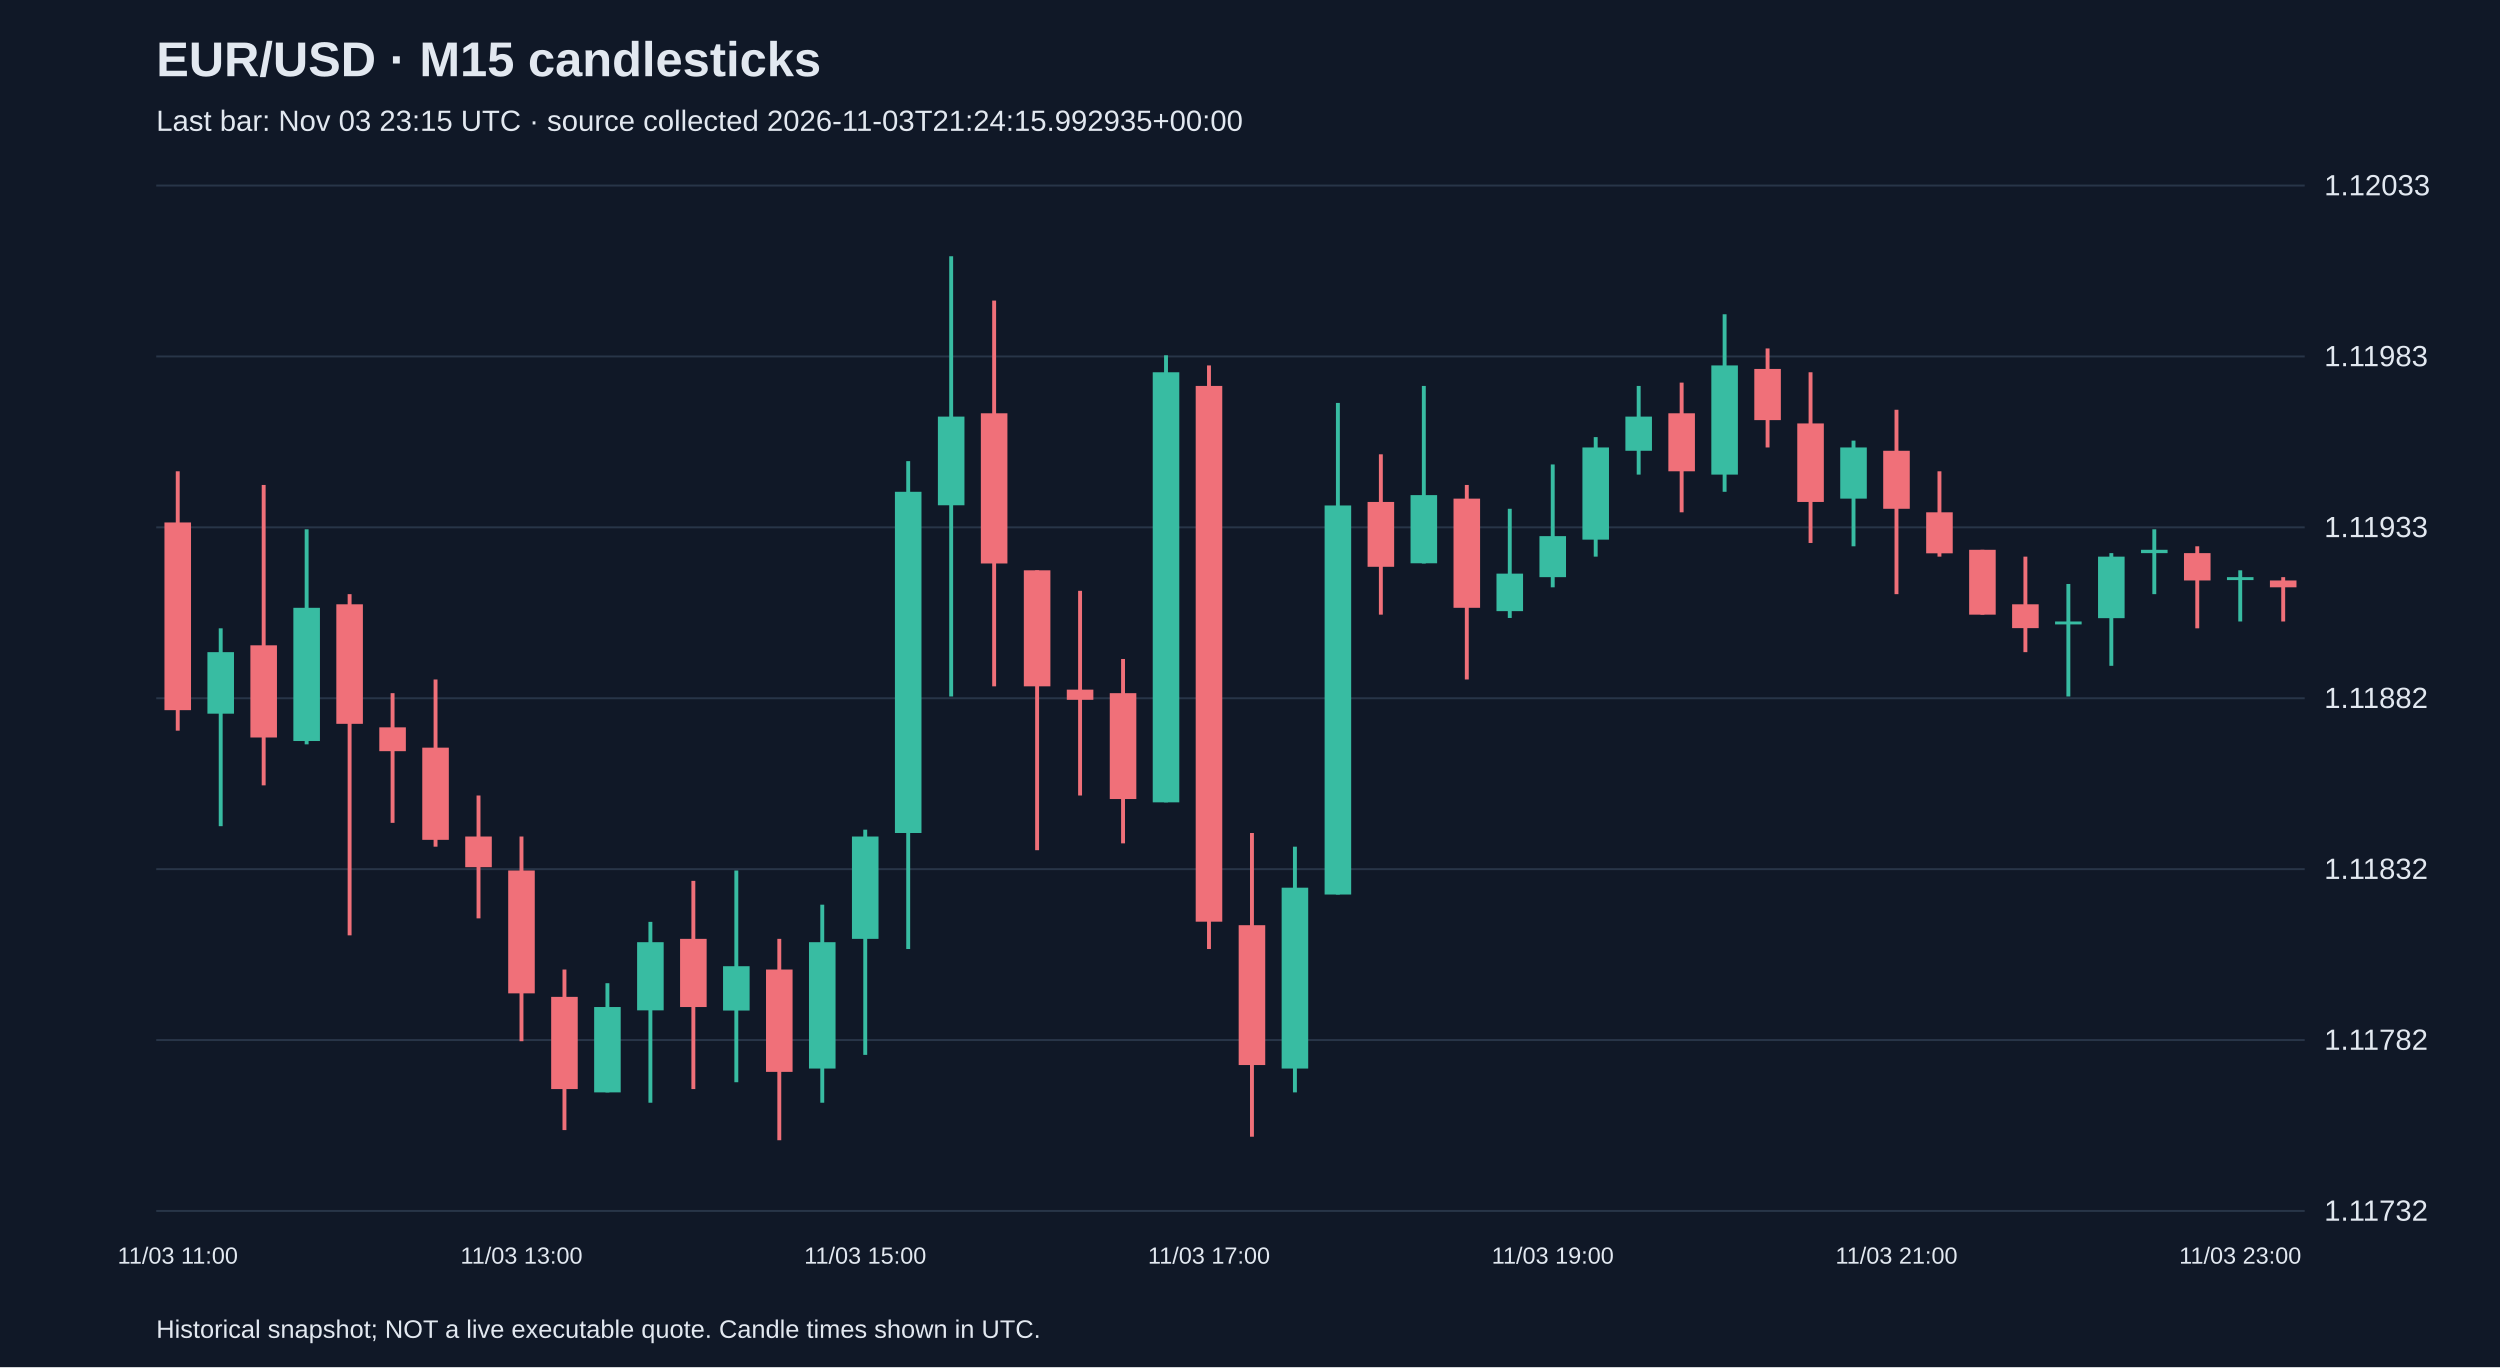
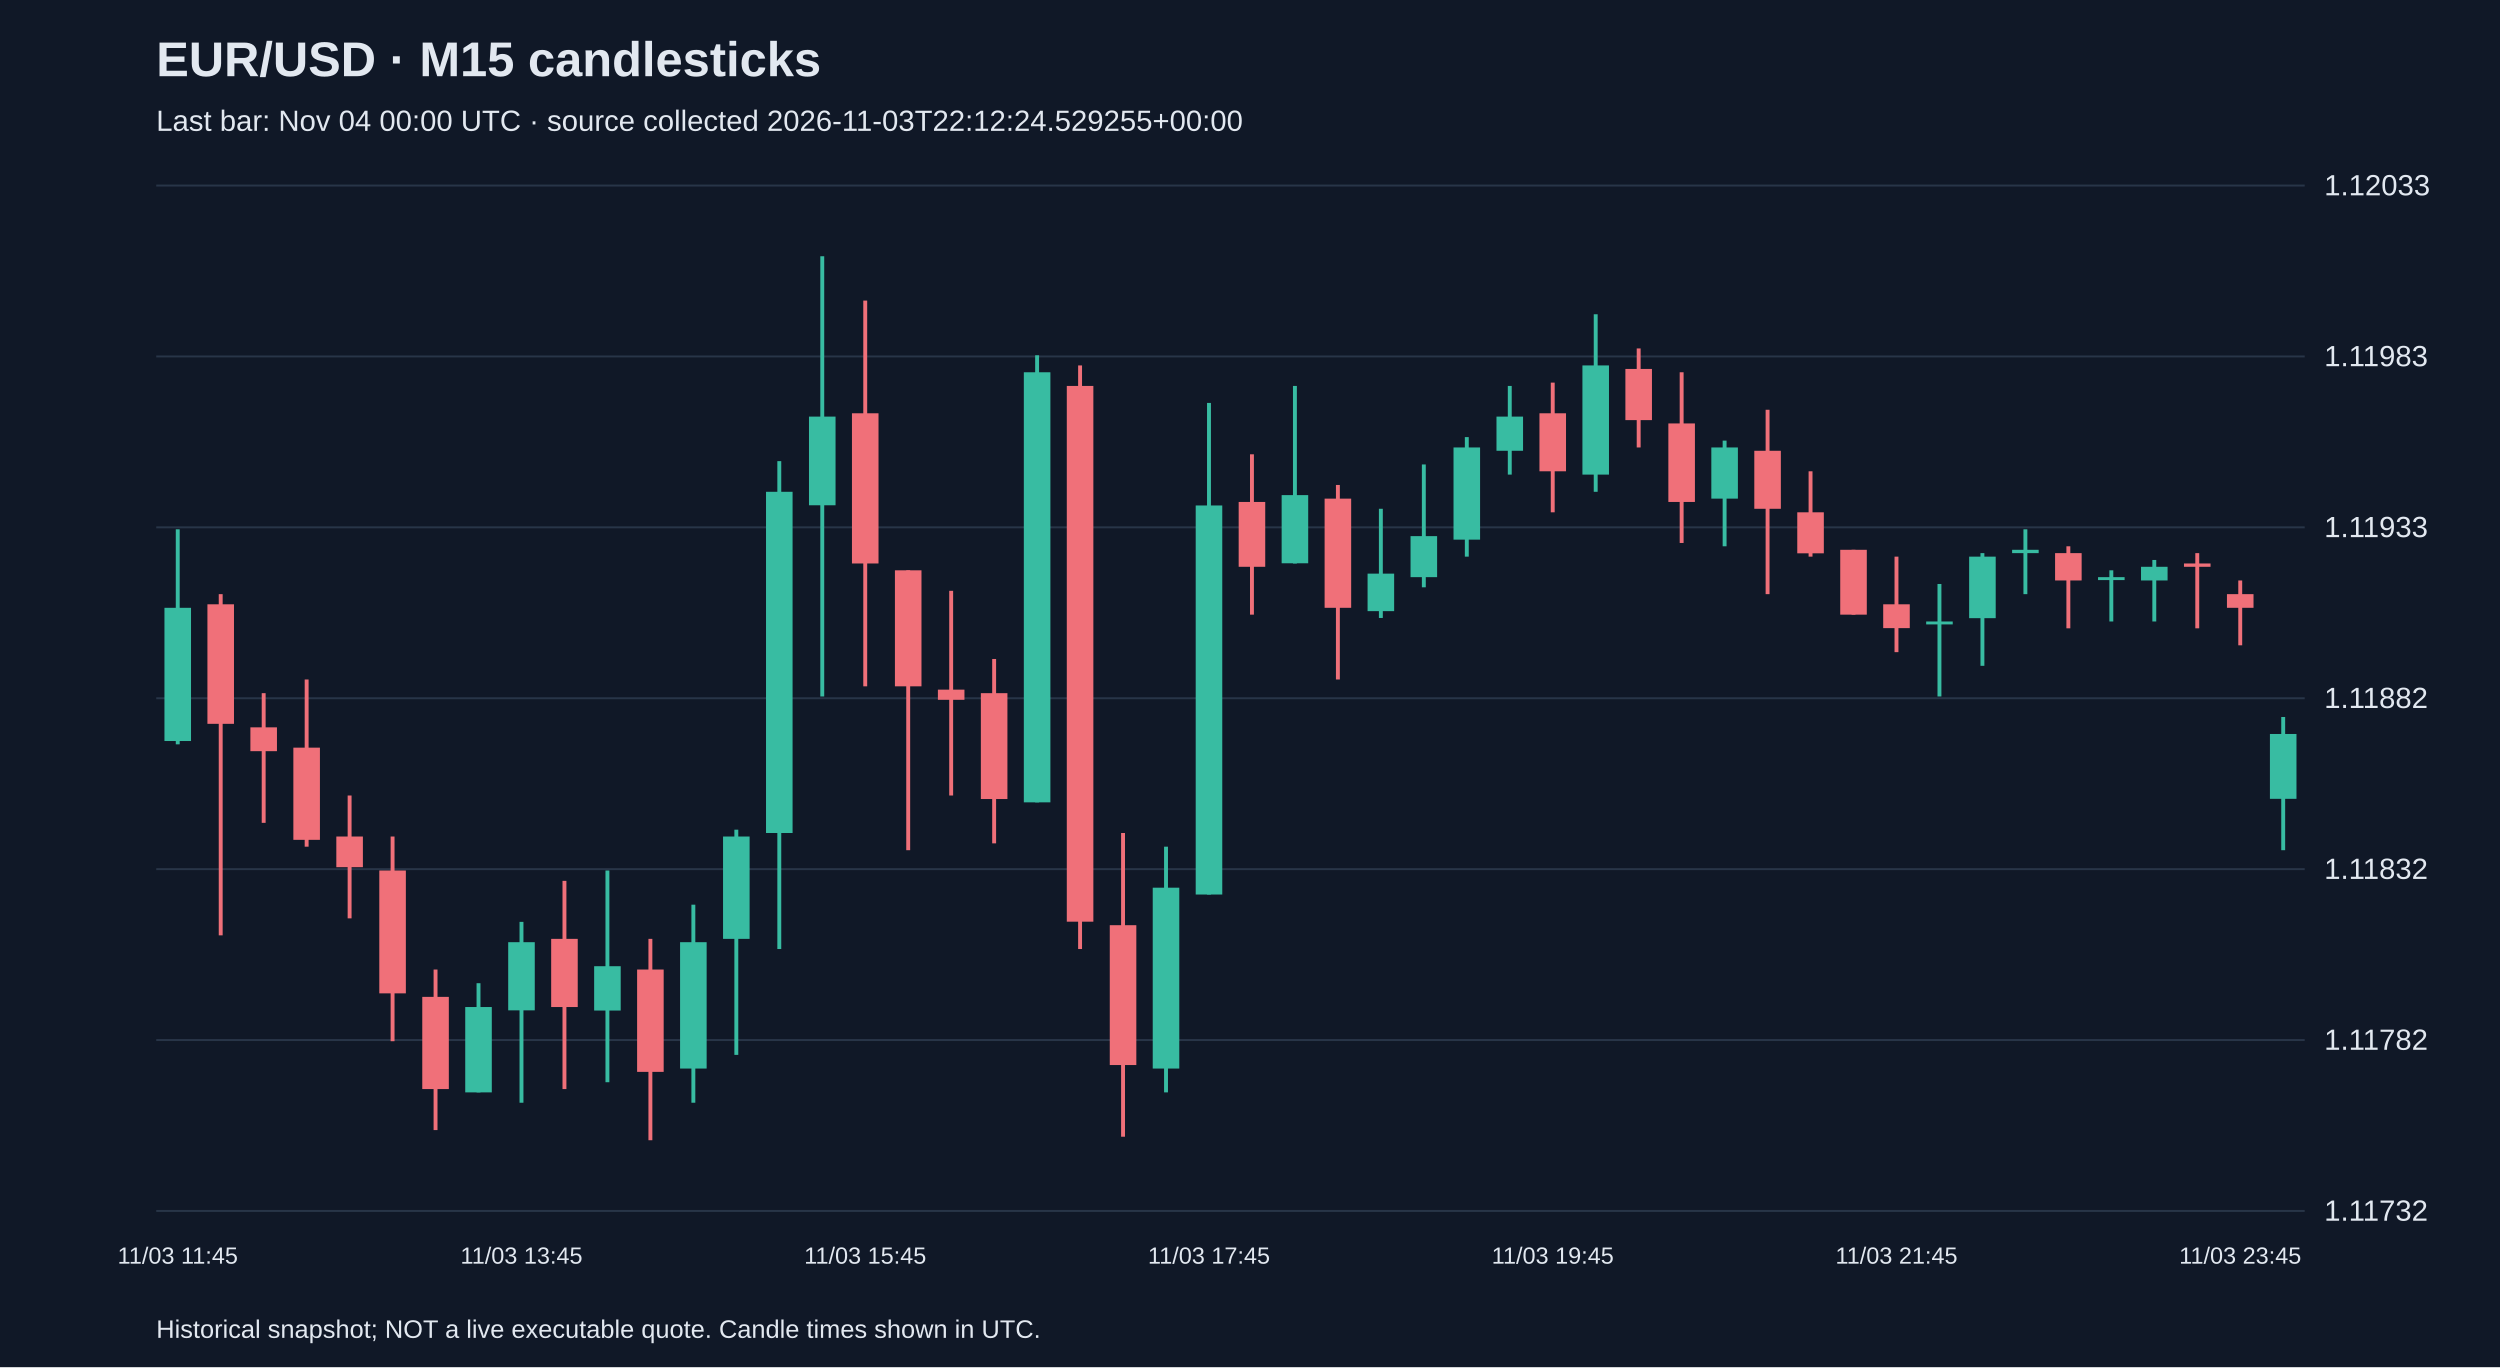
<svg xmlns="http://www.w3.org/2000/svg" viewBox="0 0 1280 700">
  <rect width="100%" height="100%" fill="#101827" />
  <style>text{font-family:Arial,sans-serif;fill:#e2e8f0}</style>
  <text x="80" y="39" font-size="25" font-weight="bold">EUR/USD · M15 candlesticks</text>
-   <text x="80" y="67" font-size="15" fill="#a6b1c5">Last bar: Nov 03 23:15 UTC · source collected 2026-11-03T21:24:15.992935+00:00</text>
+   <text x="80" y="67" font-size="15" fill="#a6b1c5">Last bar: Nov 04 00:00 UTC · source collected 2026-11-03T22:12:24.529255+00:00</text>
  <line x1="80" y1="620.0" x2="1180" y2="620.0" stroke="#283548" />
  <text x="1190" y="625.0" font-size="15">1.11732</text>
  <line x1="80" y1="532.5" x2="1180" y2="532.5" stroke="#283548" />
  <text x="1190" y="537.5" font-size="15">1.11782</text>
  <line x1="80" y1="445.0" x2="1180" y2="445.0" stroke="#283548" />
  <text x="1190" y="450.0" font-size="15">1.11832</text>
  <line x1="80" y1="357.5" x2="1180" y2="357.5" stroke="#283548" />
  <text x="1190" y="362.5" font-size="15">1.11882</text>
  <line x1="80" y1="270.0" x2="1180" y2="270.0" stroke="#283548" />
  <text x="1190" y="275.0" font-size="15">1.11933</text>
  <line x1="80" y1="182.5" x2="1180" y2="182.5" stroke="#283548" />
  <text x="1190" y="187.5" font-size="15">1.11983</text>
  <line x1="80" y1="95.0" x2="1180" y2="95.0" stroke="#283548" />
  <text x="1190" y="100.0" font-size="15">1.12033</text>
-   <line x1="91.0" y1="241.3" x2="91.0" y2="374.1" stroke="#f07079" stroke-width="2" />
-   <rect x="84.2" y="267.5" width="13.6" height="96.1" fill="#f07079" />
-   <text x="91.0" y="647" text-anchor="middle" font-size="12">11/03 11:00</text>
-   <line x1="113.0" y1="321.7" x2="113.0" y2="423.0" stroke="#38bca2" stroke-width="2" />
-   <rect x="106.2" y="333.9" width="13.6" height="31.5" fill="#38bca2" />
-   <line x1="135.0" y1="248.3" x2="135.0" y2="402.1" stroke="#f07079" stroke-width="2" />
-   <rect x="128.2" y="330.4" width="13.6" height="47.2" fill="#f07079" />
-   <line x1="157.0" y1="271.0" x2="157.0" y2="381.1" stroke="#38bca2" stroke-width="2" />
-   <rect x="150.2" y="311.2" width="13.6" height="68.2" fill="#38bca2" />
-   <line x1="179.0" y1="304.2" x2="179.0" y2="478.9" stroke="#f07079" stroke-width="2" />
-   <rect x="172.2" y="309.4" width="13.6" height="61.2" fill="#f07079" />
-   <line x1="201.0" y1="354.9" x2="201.0" y2="421.3" stroke="#f07079" stroke-width="2" />
-   <rect x="194.2" y="372.4" width="13.6" height="12.2" fill="#f07079" />
-   <line x1="223.0" y1="347.9" x2="223.0" y2="433.5" stroke="#f07079" stroke-width="2" />
-   <rect x="216.2" y="382.8" width="13.6" height="47.2" fill="#f07079" />
-   <line x1="245.0" y1="407.3" x2="245.0" y2="470.2" stroke="#f07079" stroke-width="2" />
-   <rect x="238.2" y="428.3" width="13.6" height="15.7" fill="#f07079" />
-   <line x1="267.0" y1="428.3" x2="267.0" y2="533.1" stroke="#f07079" stroke-width="2" />
-   <rect x="260.2" y="445.7" width="13.6" height="62.9" fill="#f07079" />
-   <text x="267.0" y="647" text-anchor="middle" font-size="12">11/03 13:00</text>
-   <line x1="289.0" y1="496.4" x2="289.0" y2="578.6" stroke="#f07079" stroke-width="2" />
-   <rect x="282.2" y="510.4" width="13.6" height="47.2" fill="#f07079" />
-   <line x1="311.0" y1="503.4" x2="311.0" y2="559.3" stroke="#38bca2" stroke-width="2" />
-   <rect x="304.2" y="515.6" width="13.6" height="43.7" fill="#38bca2" />
-   <line x1="333.0" y1="472.0" x2="333.0" y2="564.6" stroke="#38bca2" stroke-width="2" />
-   <rect x="326.2" y="482.4" width="13.6" height="34.9" fill="#38bca2" />
-   <line x1="355.0" y1="451.0" x2="355.0" y2="557.6" stroke="#f07079" stroke-width="2" />
-   <rect x="348.2" y="480.7" width="13.6" height="34.9" fill="#f07079" />
-   <line x1="377.0" y1="445.7" x2="377.0" y2="554.1" stroke="#38bca2" stroke-width="2" />
-   <rect x="370.2" y="494.7" width="13.6" height="22.7" fill="#38bca2" />
-   <line x1="399.0" y1="480.7" x2="399.0" y2="583.8" stroke="#f07079" stroke-width="2" />
-   <rect x="392.2" y="496.4" width="13.6" height="52.4" fill="#f07079" />
-   <line x1="421.0" y1="463.2" x2="421.0" y2="564.6" stroke="#38bca2" stroke-width="2" />
-   <rect x="414.2" y="482.4" width="13.6" height="64.7" fill="#38bca2" />
-   <line x1="443.0" y1="424.8" x2="443.0" y2="540.1" stroke="#38bca2" stroke-width="2" />
-   <rect x="436.2" y="428.3" width="13.6" height="52.4" fill="#38bca2" />
-   <text x="443.0" y="647" text-anchor="middle" font-size="12">11/03 15:00</text>
-   <line x1="465.0" y1="236.1" x2="465.0" y2="485.9" stroke="#38bca2" stroke-width="2" />
-   <rect x="458.2" y="251.8" width="13.6" height="174.7" fill="#38bca2" />
-   <line x1="487.0" y1="131.2" x2="487.0" y2="356.6" stroke="#38bca2" stroke-width="2" />
-   <rect x="480.2" y="213.3" width="13.6" height="45.4" fill="#38bca2" />
-   <line x1="509.0" y1="153.9" x2="509.0" y2="351.4" stroke="#f07079" stroke-width="2" />
-   <rect x="502.2" y="211.6" width="13.6" height="76.9" fill="#f07079" />
-   <line x1="531.0" y1="292.0" x2="531.0" y2="435.3" stroke="#f07079" stroke-width="2" />
-   <rect x="524.2" y="292.0" width="13.6" height="59.4" fill="#f07079" />
-   <line x1="553.0" y1="302.5" x2="553.0" y2="407.3" stroke="#f07079" stroke-width="2" />
-   <rect x="546.2" y="353.1" width="13.6" height="5.2" fill="#f07079" />
-   <line x1="575.0" y1="337.4" x2="575.0" y2="431.8" stroke="#f07079" stroke-width="2" />
-   <rect x="568.2" y="354.9" width="13.6" height="54.2" fill="#f07079" />
-   <line x1="597.0" y1="181.9" x2="597.0" y2="410.8" stroke="#38bca2" stroke-width="2" />
-   <rect x="590.2" y="190.6" width="13.6" height="220.2" fill="#38bca2" />
-   <line x1="619.0" y1="187.1" x2="619.0" y2="485.9" stroke="#f07079" stroke-width="2" />
-   <rect x="612.2" y="197.6" width="13.6" height="274.3" fill="#f07079" />
-   <text x="619.0" y="647" text-anchor="middle" font-size="12">11/03 17:00</text>
-   <line x1="641.0" y1="426.5" x2="641.0" y2="582.0" stroke="#f07079" stroke-width="2" />
-   <rect x="634.2" y="473.7" width="13.6" height="71.6" fill="#f07079" />
-   <line x1="663.0" y1="433.5" x2="663.0" y2="559.3" stroke="#38bca2" stroke-width="2" />
-   <rect x="656.2" y="454.5" width="13.6" height="92.6" fill="#38bca2" />
-   <line x1="685.0" y1="206.3" x2="685.0" y2="458.0" stroke="#38bca2" stroke-width="2" />
-   <rect x="678.2" y="258.8" width="13.6" height="199.2" fill="#38bca2" />
-   <line x1="707.0" y1="232.6" x2="707.0" y2="314.7" stroke="#f07079" stroke-width="2" />
-   <rect x="700.2" y="257.0" width="13.6" height="33.2" fill="#f07079" />
-   <line x1="729.0" y1="197.6" x2="729.0" y2="288.5" stroke="#38bca2" stroke-width="2" />
-   <rect x="722.2" y="253.5" width="13.6" height="34.9" fill="#38bca2" />
-   <line x1="751.0" y1="248.3" x2="751.0" y2="347.9" stroke="#f07079" stroke-width="2" />
-   <rect x="744.2" y="255.3" width="13.6" height="55.9" fill="#f07079" />
-   <line x1="773.0" y1="260.5" x2="773.0" y2="316.4" stroke="#38bca2" stroke-width="2" />
-   <rect x="766.2" y="293.7" width="13.6" height="19.2" fill="#38bca2" />
-   <line x1="795.0" y1="237.8" x2="795.0" y2="300.7" stroke="#38bca2" stroke-width="2" />
-   <rect x="788.2" y="274.5" width="13.6" height="21.0" fill="#38bca2" />
-   <text x="795.0" y="647" text-anchor="middle" font-size="12">11/03 19:00</text>
-   <line x1="817.0" y1="223.8" x2="817.0" y2="285.0" stroke="#38bca2" stroke-width="2" />
-   <rect x="810.2" y="229.1" width="13.6" height="47.2" fill="#38bca2" />
-   <line x1="839.0" y1="197.6" x2="839.0" y2="243.0" stroke="#38bca2" stroke-width="2" />
-   <rect x="832.2" y="213.3" width="13.6" height="17.5" fill="#38bca2" />
-   <line x1="861.0" y1="195.9" x2="861.0" y2="262.3" stroke="#f07079" stroke-width="2" />
-   <rect x="854.2" y="211.6" width="13.6" height="29.7" fill="#f07079" />
-   <line x1="883.0" y1="160.9" x2="883.0" y2="251.8" stroke="#38bca2" stroke-width="2" />
-   <rect x="876.2" y="187.1" width="13.6" height="55.9" fill="#38bca2" />
-   <line x1="905.0" y1="178.4" x2="905.0" y2="229.1" stroke="#f07079" stroke-width="2" />
-   <rect x="898.2" y="188.9" width="13.6" height="26.2" fill="#f07079" />
-   <line x1="927.0" y1="190.6" x2="927.0" y2="278.0" stroke="#f07079" stroke-width="2" />
-   <rect x="920.2" y="216.8" width="13.6" height="40.2" fill="#f07079" />
-   <line x1="949.0" y1="225.6" x2="949.0" y2="279.7" stroke="#38bca2" stroke-width="2" />
-   <rect x="942.2" y="229.1" width="13.6" height="26.2" fill="#38bca2" />
-   <line x1="971.0" y1="209.8" x2="971.0" y2="304.2" stroke="#f07079" stroke-width="2" />
-   <rect x="964.2" y="230.8" width="13.6" height="29.7" fill="#f07079" />
-   <text x="971.0" y="647" text-anchor="middle" font-size="12">11/03 21:00</text>
-   <line x1="993.0" y1="241.3" x2="993.0" y2="285.0" stroke="#f07079" stroke-width="2" />
-   <rect x="986.2" y="262.3" width="13.6" height="21.0" fill="#f07079" />
-   <line x1="1015.0" y1="281.5" x2="1015.0" y2="314.7" stroke="#f07079" stroke-width="2" />
-   <rect x="1008.2" y="281.5" width="13.6" height="33.2" fill="#f07079" />
-   <line x1="1037.0" y1="285.0" x2="1037.0" y2="333.9" stroke="#f07079" stroke-width="2" />
-   <rect x="1030.2" y="309.4" width="13.6" height="12.2" fill="#f07079" />
-   <line x1="1059.0" y1="299.0" x2="1059.0" y2="356.6" stroke="#38bca2" stroke-width="2" />
-   <rect x="1052.2" y="318.2" width="13.6" height="1.5" fill="#38bca2" />
-   <line x1="1081.0" y1="283.2" x2="1081.0" y2="340.9" stroke="#38bca2" stroke-width="2" />
-   <rect x="1074.2" y="285.0" width="13.6" height="31.5" fill="#38bca2" />
-   <line x1="1103.0" y1="271.0" x2="1103.0" y2="304.2" stroke="#38bca2" stroke-width="2" />
-   <rect x="1096.2" y="281.5" width="13.6" height="1.7" fill="#38bca2" />
-   <line x1="1125.0" y1="279.7" x2="1125.0" y2="321.7" stroke="#f07079" stroke-width="2" />
-   <rect x="1118.2" y="283.2" width="13.6" height="14.0" fill="#f07079" />
-   <line x1="1147.0" y1="292.0" x2="1147.0" y2="318.2" stroke="#38bca2" stroke-width="2" />
-   <rect x="1140.2" y="295.5" width="13.6" height="1.5" fill="#38bca2" />
-   <text x="1147.0" y="647" text-anchor="middle" font-size="12">11/03 23:00</text>
-   <line x1="1169.0" y1="295.5" x2="1169.0" y2="318.2" stroke="#f07079" stroke-width="2" />
-   <rect x="1162.2" y="297.2" width="13.6" height="3.5" fill="#f07079" />
+   <line x1="91.0" y1="271.0" x2="91.0" y2="381.1" stroke="#38bca2" stroke-width="2" />
+   <rect x="84.2" y="311.2" width="13.6" height="68.2" fill="#38bca2" />
+   <text x="91.0" y="647" text-anchor="middle" font-size="12">11/03 11:45</text>
+   <line x1="113.0" y1="304.2" x2="113.0" y2="478.9" stroke="#f07079" stroke-width="2" />
+   <rect x="106.2" y="309.4" width="13.6" height="61.2" fill="#f07079" />
+   <line x1="135.0" y1="354.9" x2="135.0" y2="421.3" stroke="#f07079" stroke-width="2" />
+   <rect x="128.2" y="372.4" width="13.6" height="12.2" fill="#f07079" />
+   <line x1="157.0" y1="347.9" x2="157.0" y2="433.5" stroke="#f07079" stroke-width="2" />
+   <rect x="150.2" y="382.8" width="13.6" height="47.2" fill="#f07079" />
+   <line x1="179.0" y1="407.3" x2="179.0" y2="470.2" stroke="#f07079" stroke-width="2" />
+   <rect x="172.2" y="428.3" width="13.6" height="15.7" fill="#f07079" />
+   <line x1="201.0" y1="428.3" x2="201.0" y2="533.1" stroke="#f07079" stroke-width="2" />
+   <rect x="194.2" y="445.7" width="13.6" height="62.9" fill="#f07079" />
+   <line x1="223.0" y1="496.4" x2="223.0" y2="578.6" stroke="#f07079" stroke-width="2" />
+   <rect x="216.2" y="510.4" width="13.6" height="47.2" fill="#f07079" />
+   <line x1="245.0" y1="503.4" x2="245.0" y2="559.3" stroke="#38bca2" stroke-width="2" />
+   <rect x="238.2" y="515.6" width="13.6" height="43.7" fill="#38bca2" />
+   <line x1="267.0" y1="472.0" x2="267.0" y2="564.6" stroke="#38bca2" stroke-width="2" />
+   <rect x="260.2" y="482.4" width="13.6" height="34.9" fill="#38bca2" />
+   <text x="267.0" y="647" text-anchor="middle" font-size="12">11/03 13:45</text>
+   <line x1="289.0" y1="451.0" x2="289.0" y2="557.6" stroke="#f07079" stroke-width="2" />
+   <rect x="282.2" y="480.7" width="13.6" height="34.9" fill="#f07079" />
+   <line x1="311.0" y1="445.7" x2="311.0" y2="554.1" stroke="#38bca2" stroke-width="2" />
+   <rect x="304.2" y="494.7" width="13.6" height="22.7" fill="#38bca2" />
+   <line x1="333.0" y1="480.7" x2="333.0" y2="583.8" stroke="#f07079" stroke-width="2" />
+   <rect x="326.2" y="496.4" width="13.6" height="52.4" fill="#f07079" />
+   <line x1="355.0" y1="463.2" x2="355.0" y2="564.6" stroke="#38bca2" stroke-width="2" />
+   <rect x="348.2" y="482.4" width="13.6" height="64.7" fill="#38bca2" />
+   <line x1="377.0" y1="424.8" x2="377.0" y2="540.1" stroke="#38bca2" stroke-width="2" />
+   <rect x="370.2" y="428.3" width="13.6" height="52.4" fill="#38bca2" />
+   <line x1="399.0" y1="236.1" x2="399.0" y2="485.9" stroke="#38bca2" stroke-width="2" />
+   <rect x="392.2" y="251.8" width="13.6" height="174.7" fill="#38bca2" />
+   <line x1="421.0" y1="131.2" x2="421.0" y2="356.6" stroke="#38bca2" stroke-width="2" />
+   <rect x="414.2" y="213.3" width="13.6" height="45.4" fill="#38bca2" />
+   <line x1="443.0" y1="153.9" x2="443.0" y2="351.4" stroke="#f07079" stroke-width="2" />
+   <rect x="436.2" y="211.6" width="13.6" height="76.9" fill="#f07079" />
+   <text x="443.0" y="647" text-anchor="middle" font-size="12">11/03 15:45</text>
+   <line x1="465.0" y1="292.0" x2="465.0" y2="435.3" stroke="#f07079" stroke-width="2" />
+   <rect x="458.2" y="292.0" width="13.6" height="59.4" fill="#f07079" />
+   <line x1="487.0" y1="302.5" x2="487.0" y2="407.3" stroke="#f07079" stroke-width="2" />
+   <rect x="480.2" y="353.1" width="13.6" height="5.2" fill="#f07079" />
+   <line x1="509.0" y1="337.4" x2="509.0" y2="431.8" stroke="#f07079" stroke-width="2" />
+   <rect x="502.2" y="354.9" width="13.6" height="54.2" fill="#f07079" />
+   <line x1="531.0" y1="181.9" x2="531.0" y2="410.8" stroke="#38bca2" stroke-width="2" />
+   <rect x="524.2" y="190.6" width="13.6" height="220.2" fill="#38bca2" />
+   <line x1="553.0" y1="187.1" x2="553.0" y2="485.9" stroke="#f07079" stroke-width="2" />
+   <rect x="546.2" y="197.6" width="13.6" height="274.3" fill="#f07079" />
+   <line x1="575.0" y1="426.5" x2="575.0" y2="582.0" stroke="#f07079" stroke-width="2" />
+   <rect x="568.2" y="473.7" width="13.6" height="71.6" fill="#f07079" />
+   <line x1="597.0" y1="433.5" x2="597.0" y2="559.3" stroke="#38bca2" stroke-width="2" />
+   <rect x="590.2" y="454.5" width="13.6" height="92.6" fill="#38bca2" />
+   <line x1="619.0" y1="206.3" x2="619.0" y2="458.0" stroke="#38bca2" stroke-width="2" />
+   <rect x="612.2" y="258.8" width="13.6" height="199.2" fill="#38bca2" />
+   <text x="619.0" y="647" text-anchor="middle" font-size="12">11/03 17:45</text>
+   <line x1="641.0" y1="232.6" x2="641.0" y2="314.7" stroke="#f07079" stroke-width="2" />
+   <rect x="634.2" y="257.0" width="13.6" height="33.2" fill="#f07079" />
+   <line x1="663.0" y1="197.6" x2="663.0" y2="288.5" stroke="#38bca2" stroke-width="2" />
+   <rect x="656.2" y="253.5" width="13.6" height="34.9" fill="#38bca2" />
+   <line x1="685.0" y1="248.3" x2="685.0" y2="347.9" stroke="#f07079" stroke-width="2" />
+   <rect x="678.2" y="255.3" width="13.6" height="55.9" fill="#f07079" />
+   <line x1="707.0" y1="260.5" x2="707.0" y2="316.4" stroke="#38bca2" stroke-width="2" />
+   <rect x="700.2" y="293.7" width="13.6" height="19.2" fill="#38bca2" />
+   <line x1="729.0" y1="237.8" x2="729.0" y2="300.7" stroke="#38bca2" stroke-width="2" />
+   <rect x="722.2" y="274.5" width="13.6" height="21.0" fill="#38bca2" />
+   <line x1="751.0" y1="223.8" x2="751.0" y2="285.0" stroke="#38bca2" stroke-width="2" />
+   <rect x="744.2" y="229.1" width="13.6" height="47.2" fill="#38bca2" />
+   <line x1="773.0" y1="197.6" x2="773.0" y2="243.0" stroke="#38bca2" stroke-width="2" />
+   <rect x="766.2" y="213.3" width="13.6" height="17.5" fill="#38bca2" />
+   <line x1="795.0" y1="195.9" x2="795.0" y2="262.3" stroke="#f07079" stroke-width="2" />
+   <rect x="788.2" y="211.6" width="13.6" height="29.7" fill="#f07079" />
+   <text x="795.0" y="647" text-anchor="middle" font-size="12">11/03 19:45</text>
+   <line x1="817.0" y1="160.9" x2="817.0" y2="251.8" stroke="#38bca2" stroke-width="2" />
+   <rect x="810.2" y="187.1" width="13.6" height="55.9" fill="#38bca2" />
+   <line x1="839.0" y1="178.4" x2="839.0" y2="229.1" stroke="#f07079" stroke-width="2" />
+   <rect x="832.2" y="188.9" width="13.6" height="26.2" fill="#f07079" />
+   <line x1="861.0" y1="190.6" x2="861.0" y2="278.0" stroke="#f07079" stroke-width="2" />
+   <rect x="854.2" y="216.8" width="13.6" height="40.2" fill="#f07079" />
+   <line x1="883.0" y1="225.6" x2="883.0" y2="279.7" stroke="#38bca2" stroke-width="2" />
+   <rect x="876.2" y="229.1" width="13.6" height="26.2" fill="#38bca2" />
+   <line x1="905.0" y1="209.8" x2="905.0" y2="304.2" stroke="#f07079" stroke-width="2" />
+   <rect x="898.2" y="230.8" width="13.6" height="29.7" fill="#f07079" />
+   <line x1="927.0" y1="241.3" x2="927.0" y2="285.0" stroke="#f07079" stroke-width="2" />
+   <rect x="920.2" y="262.3" width="13.6" height="21.0" fill="#f07079" />
+   <line x1="949.0" y1="281.5" x2="949.0" y2="314.7" stroke="#f07079" stroke-width="2" />
+   <rect x="942.2" y="281.5" width="13.6" height="33.2" fill="#f07079" />
+   <line x1="971.0" y1="285.0" x2="971.0" y2="333.9" stroke="#f07079" stroke-width="2" />
+   <rect x="964.2" y="309.4" width="13.6" height="12.2" fill="#f07079" />
+   <text x="971.0" y="647" text-anchor="middle" font-size="12">11/03 21:45</text>
+   <line x1="993.0" y1="299.0" x2="993.0" y2="356.6" stroke="#38bca2" stroke-width="2" />
+   <rect x="986.2" y="318.2" width="13.6" height="1.5" fill="#38bca2" />
+   <line x1="1015.0" y1="283.2" x2="1015.0" y2="340.9" stroke="#38bca2" stroke-width="2" />
+   <rect x="1008.2" y="285.0" width="13.6" height="31.5" fill="#38bca2" />
+   <line x1="1037.0" y1="271.0" x2="1037.0" y2="304.2" stroke="#38bca2" stroke-width="2" />
+   <rect x="1030.2" y="281.5" width="13.6" height="1.7" fill="#38bca2" />
+   <line x1="1059.0" y1="279.7" x2="1059.0" y2="321.7" stroke="#f07079" stroke-width="2" />
+   <rect x="1052.2" y="283.2" width="13.6" height="14.0" fill="#f07079" />
+   <line x1="1081.0" y1="292.0" x2="1081.0" y2="318.2" stroke="#38bca2" stroke-width="2" />
+   <rect x="1074.2" y="295.5" width="13.6" height="1.5" fill="#38bca2" />
+   <line x1="1103.0" y1="286.7" x2="1103.0" y2="318.2" stroke="#38bca2" stroke-width="2" />
+   <rect x="1096.2" y="290.2" width="13.6" height="7.0" fill="#38bca2" />
+   <line x1="1125.0" y1="283.2" x2="1125.0" y2="321.7" stroke="#f07079" stroke-width="2" />
+   <rect x="1118.2" y="288.5" width="13.6" height="1.7" fill="#f07079" />
+   <line x1="1147.0" y1="297.2" x2="1147.0" y2="330.4" stroke="#f07079" stroke-width="2" />
+   <rect x="1140.2" y="304.2" width="13.6" height="7.0" fill="#f07079" />
+   <text x="1147.0" y="647" text-anchor="middle" font-size="12">11/03 23:45</text>
+   <line x1="1169.0" y1="367.1" x2="1169.0" y2="435.3" stroke="#38bca2" stroke-width="2" />
+   <rect x="1162.2" y="375.8" width="13.6" height="33.2" fill="#38bca2" />
  <text x="80" y="685" font-size="13">Historical snapshot; NOT a live executable quote. Candle times shown in UTC.</text>
</svg>
